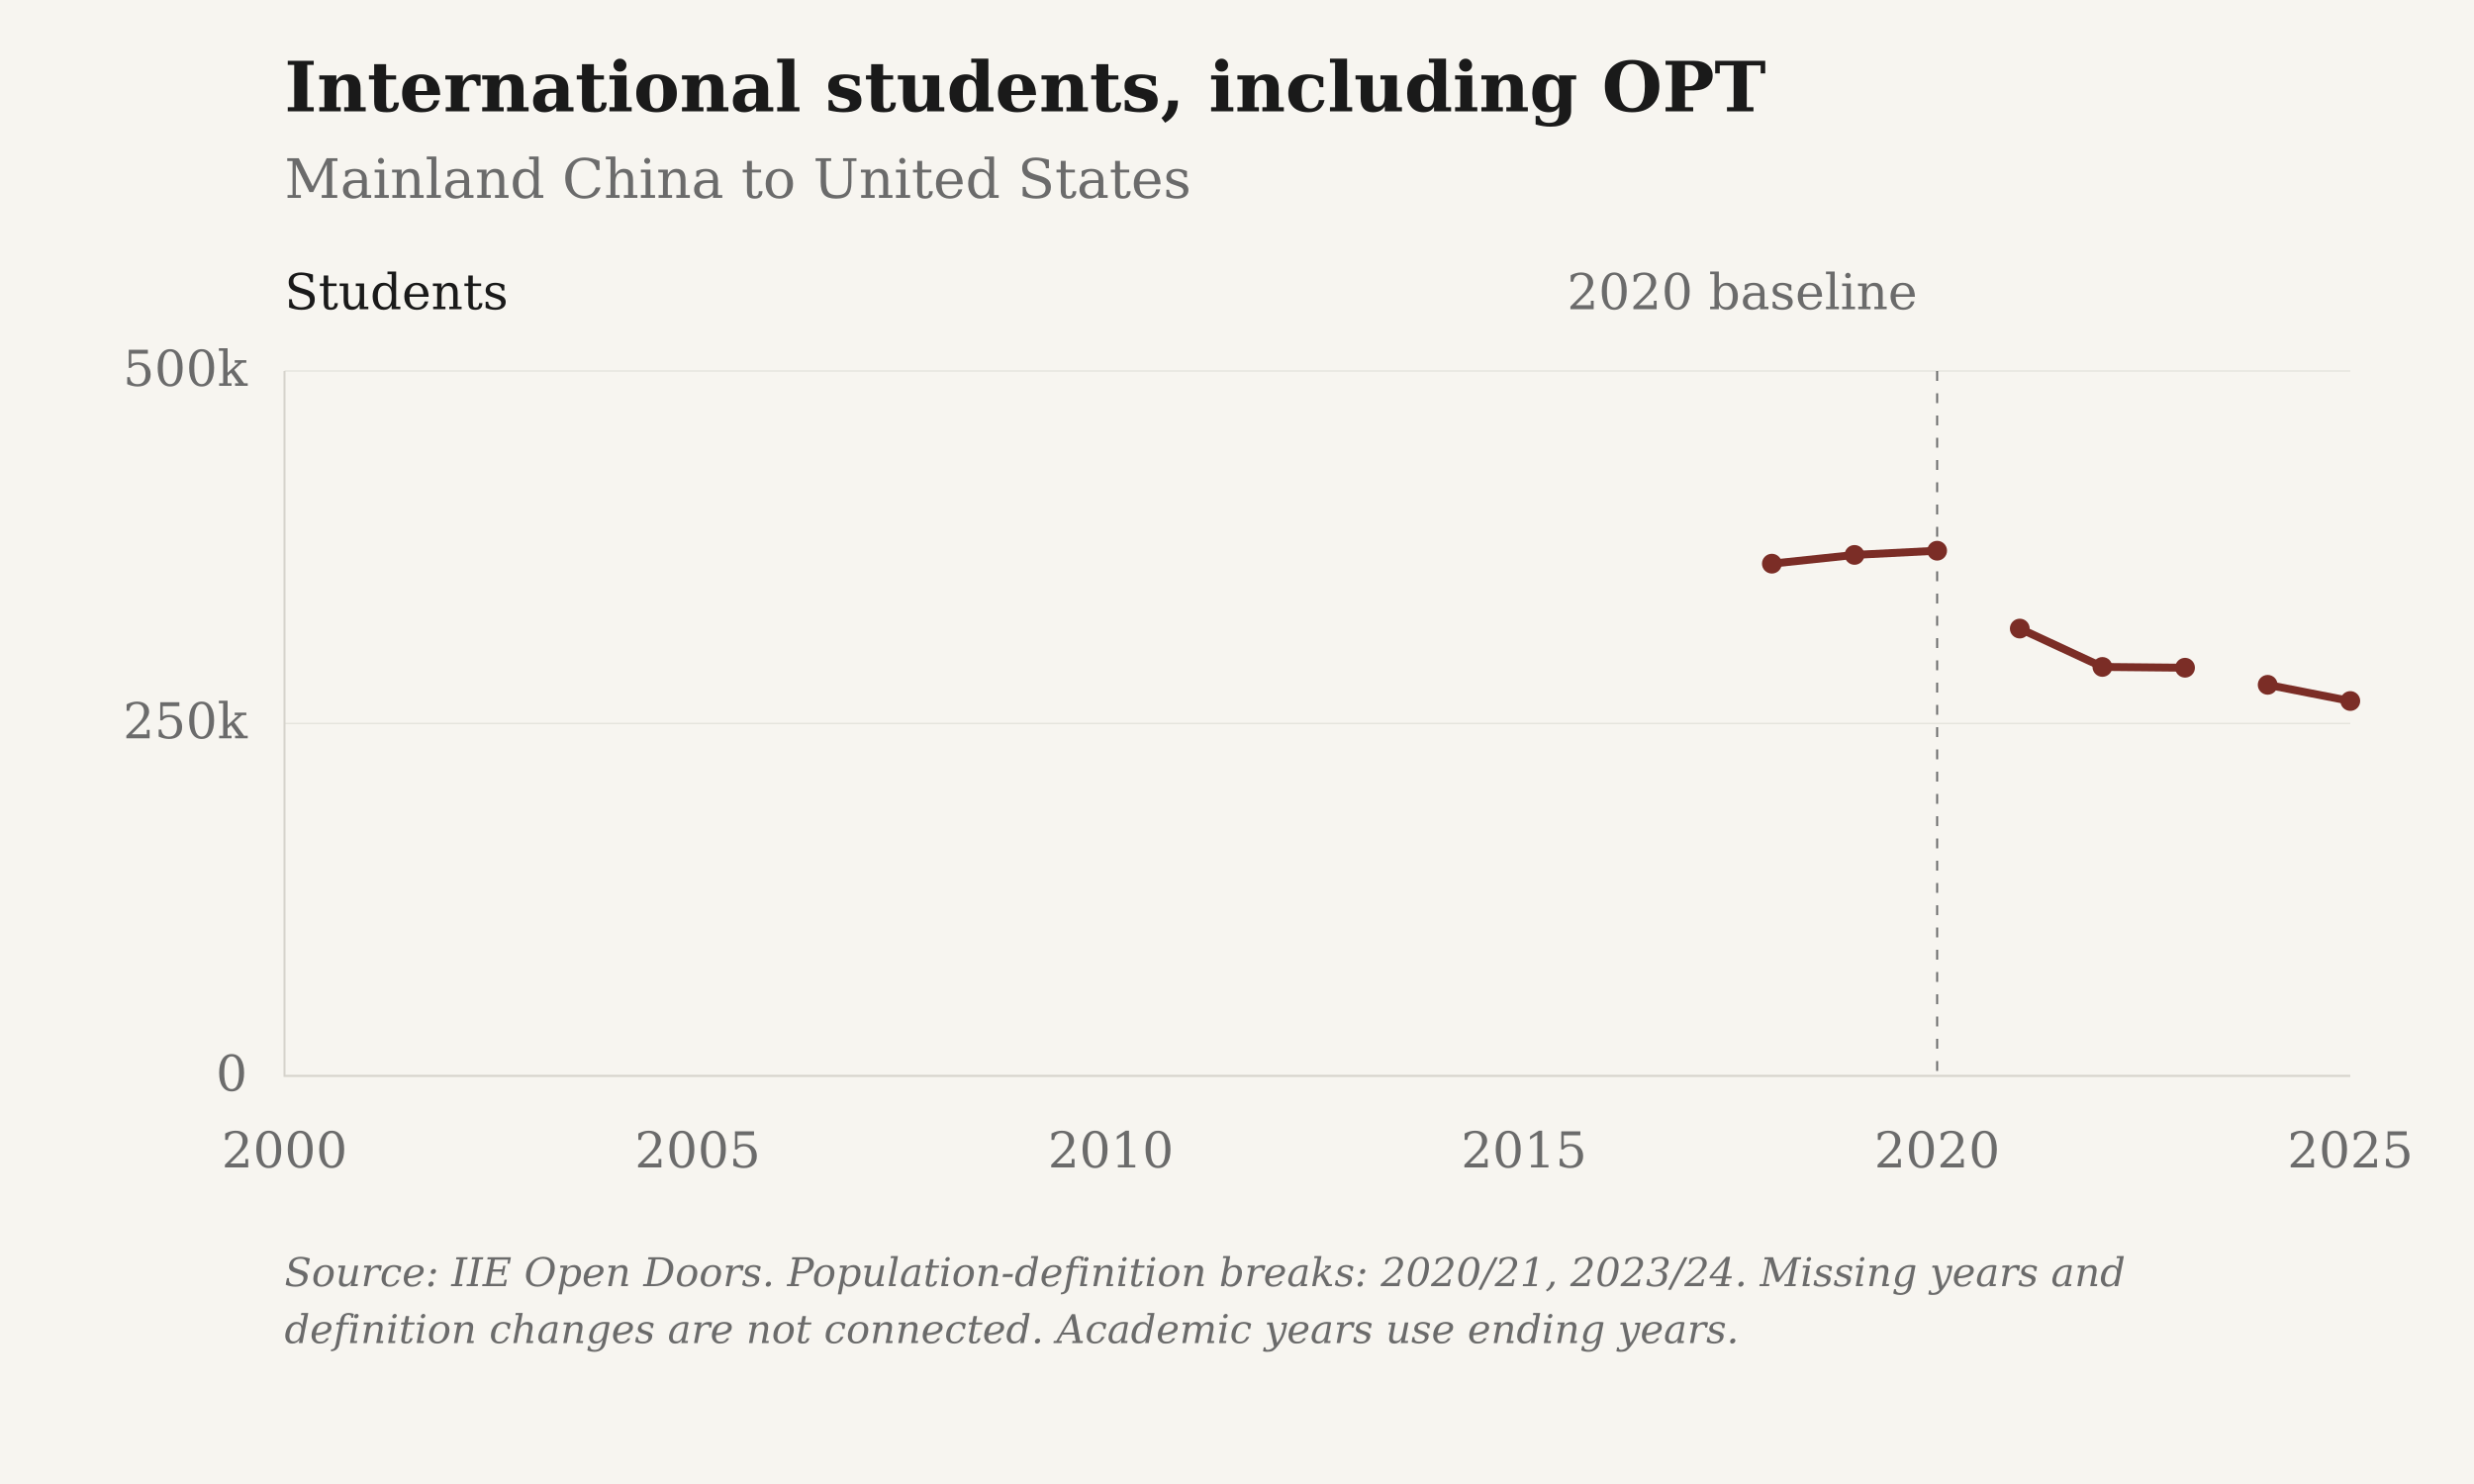
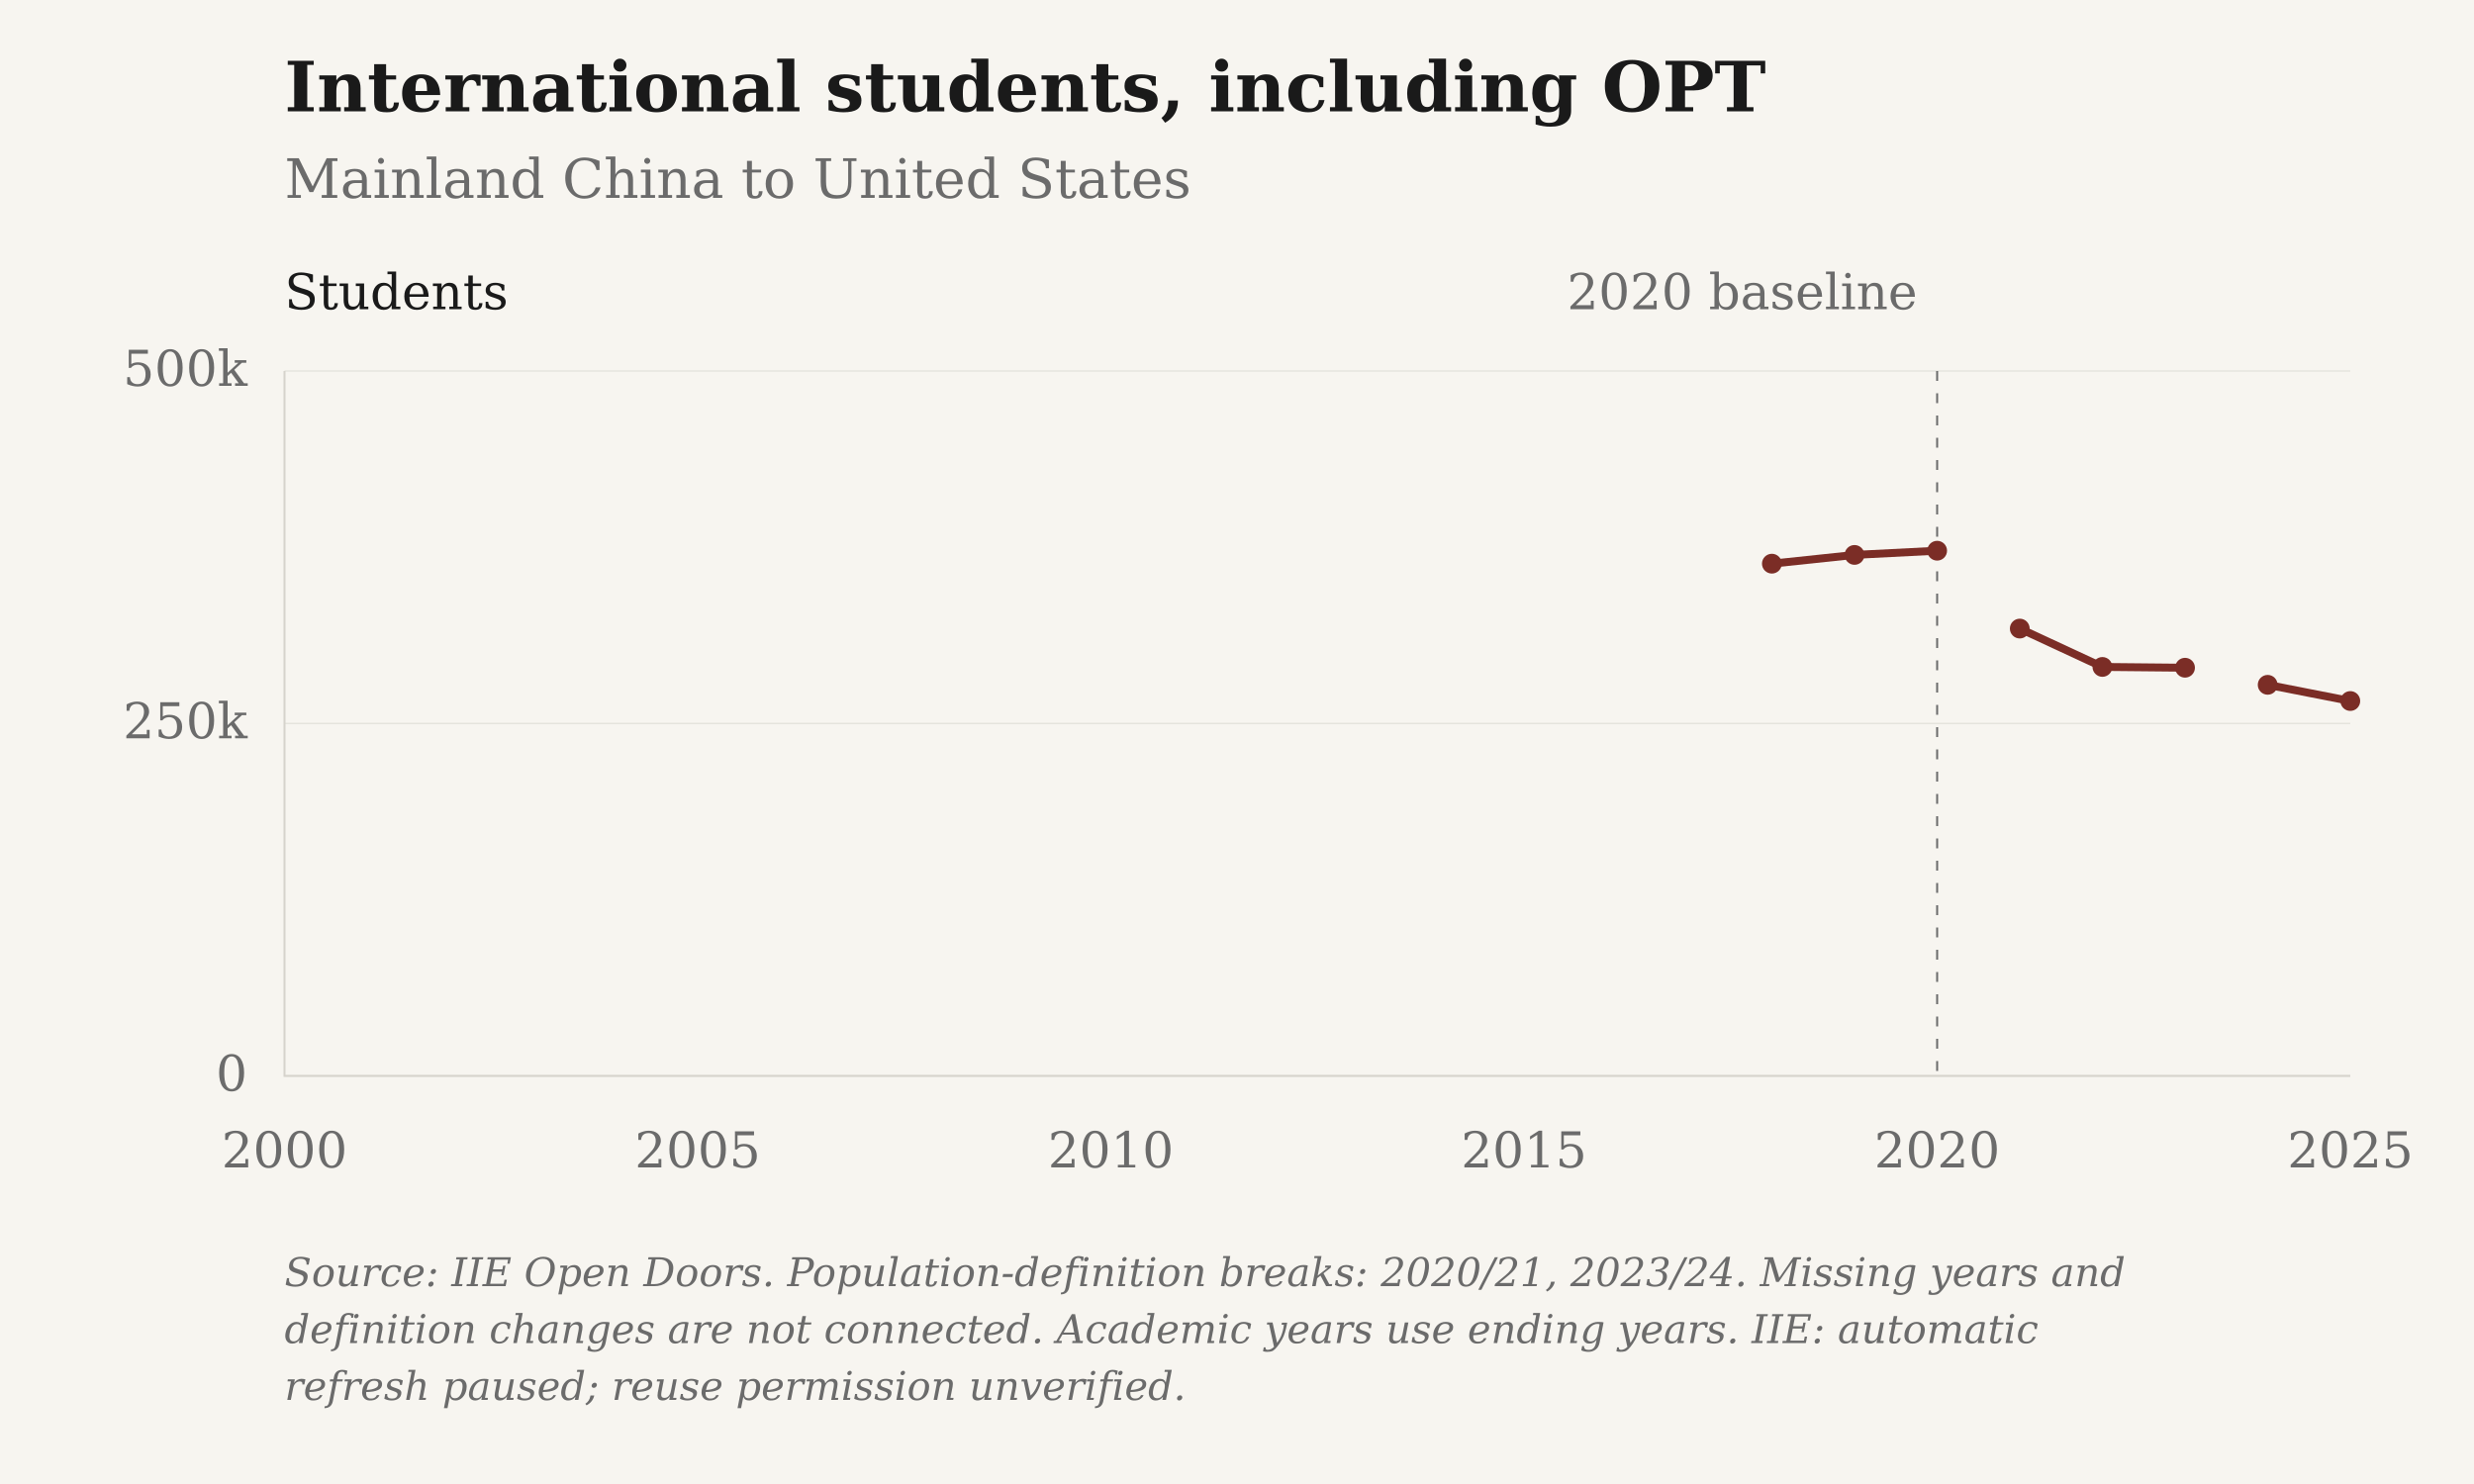
<svg xmlns="http://www.w3.org/2000/svg" viewBox="0 0 1000 600" role="img" aria-label="International students, including OPT: Mainland China to United States">
  <rect class="chart-background" width="1000" height="600" fill="#F7F5F0" />
  <g font-family="DejaVu Serif, Georgia, 'Times New Roman', serif" font-size="20" fill="#6B6B6B">
    <text x="115" y="45" font-size="28" font-weight="bold" fill="#1A1A1A">International students, including OPT</text>
    <text x="115" y="80" font-size="22">Mainland China to United States</text>
    <path d="M115 435.00H950" stroke="#D6D3CC" stroke-opacity="0.6" stroke-width="0.5" />
    <text x="100" y="441.00" text-anchor="end">0</text>
    <path d="M115 292.50H950" stroke="#D6D3CC" stroke-opacity="0.6" stroke-width="0.5" />
    <text x="100" y="298.50" text-anchor="end">250k</text>
    <path d="M115 150.00H950" stroke="#D6D3CC" stroke-opacity="0.6" stroke-width="0.5" />
    <text x="100" y="156.00" text-anchor="end">500k</text>
    <text x="115.00" y="472" text-anchor="middle">2000</text>
    <text x="282.00" y="472" text-anchor="middle">2005</text>
    <text x="449.00" y="472" text-anchor="middle">2010</text>
    <text x="616.00" y="472" text-anchor="middle">2015</text>
    <text x="783.00" y="472" text-anchor="middle">2020</text>
    <text x="950.00" y="472" text-anchor="middle">2025</text>
    <path d="M115 150V435H950" stroke="#D6D3CC" stroke-width="0.8" fill="none" />
    <path d="M783.00 150V435" stroke="#6B6B6B" stroke-width="0.8" stroke-dasharray="4 5" />
    <text x="775.00" y="125" text-anchor="end">2020 baseline</text>
    <text x="115" y="125" fill="#1A1A1A">Students</text>
    <path class="data-line" d="M716.20,227.90 L749.60,224.36 L783.00,222.66 M816.40,254.14 L849.80,269.65 L883.20,269.97 M916.60,276.88 L950.00,283.43" fill="none" stroke="#7B2D26" stroke-width="3.2" stroke-linejoin="round" />
    <circle cx="716.20" cy="227.90" r="4" fill="#7B2D26" />
    <circle cx="749.60" cy="224.36" r="4" fill="#7B2D26" />
    <circle cx="783.00" cy="222.66" r="4" fill="#7B2D26" />
    <circle cx="816.40" cy="254.14" r="4" fill="#7B2D26" />
    <circle cx="849.80" cy="269.65" r="4" fill="#7B2D26" />
    <circle cx="883.20" cy="269.97" r="4" fill="#7B2D26" />
    <circle cx="916.60" cy="276.88" r="4" fill="#7B2D26" />
    <circle cx="950.00" cy="283.43" r="4" fill="#7B2D26" />
    <text class="figure-source" x="115" y="520" font-size="16" font-style="italic">Source: IIE Open Doors. Population-definition breaks: 2020/21, 2023/24. Missing years and</text>
-     <text class="figure-source" x="115" y="543" font-size="16" font-style="italic">definition changes are not connected. Academic years use ending years.</text>
+     <text class="figure-source" x="115" y="543" font-size="16" font-style="italic">definition changes are not connected. Academic years use ending years. IIE: automatic</text>
+     <text class="figure-source" x="115" y="566" font-size="16" font-style="italic">refresh paused; reuse permission unverified.</text>
  </g>
</svg>
